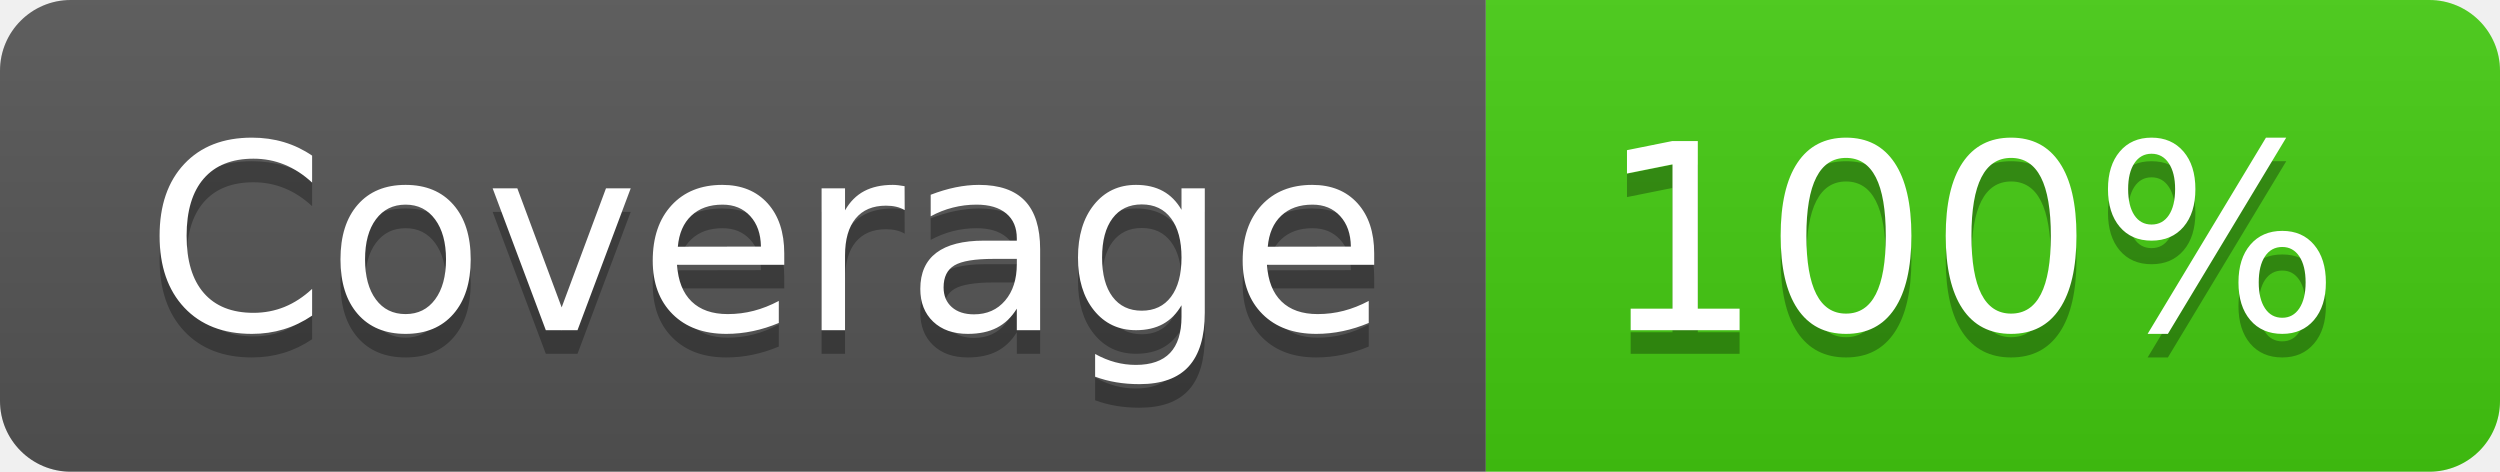
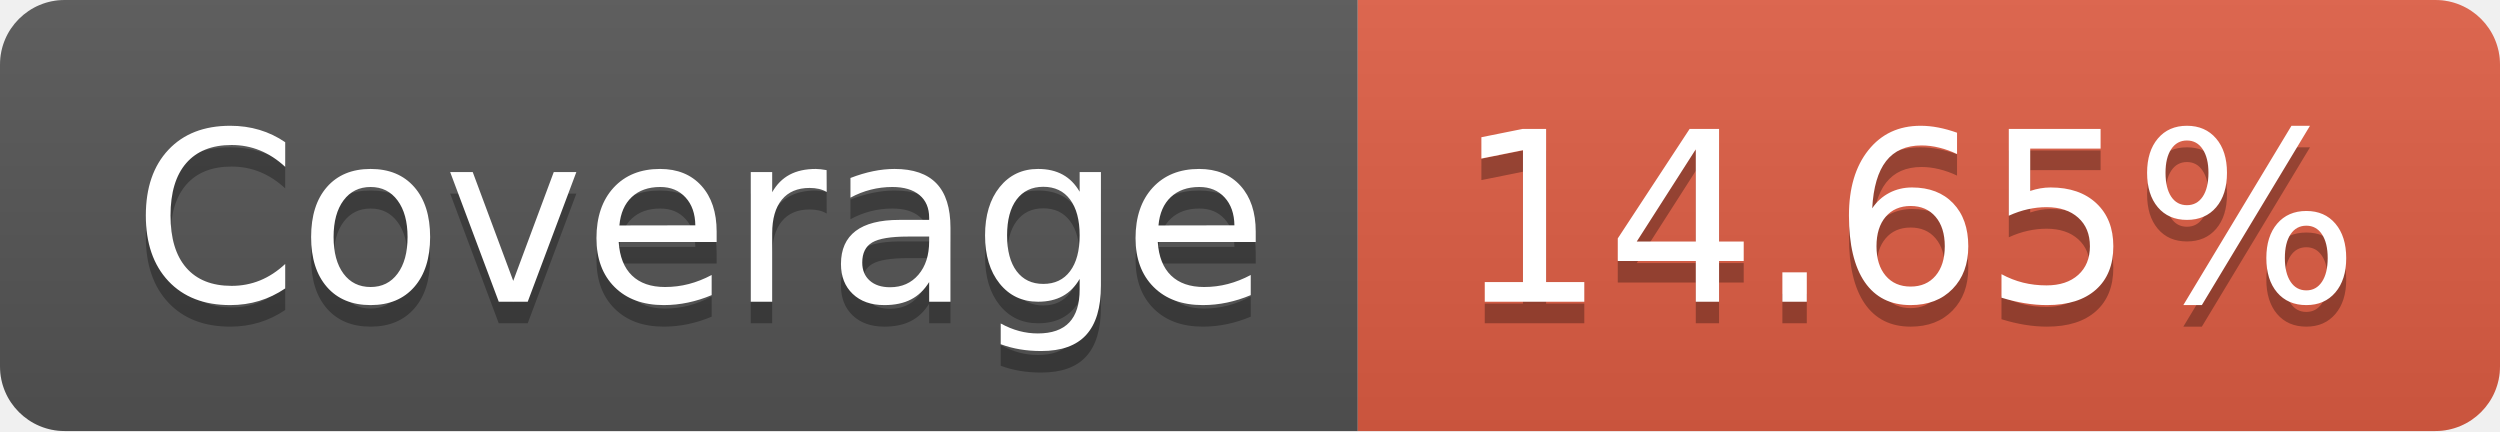
- <svg xmlns="http://www.w3.org/2000/svg" width="106" height="20" role="img" aria-label="Coverage: 100%">
+ <svg xmlns="http://www.w3.org/2000/svg" width="116" height="20" role="img" aria-label="Coverage: 14.65%">
  <linearGradient id="s" x2="0" y2="100%">
    <stop offset="0" stop-color="#bbb" stop-opacity=".1" />
    <stop offset="1" stop-opacity=".1" />
  </linearGradient>
  <clipPath id="r">
-     <rect width="106" height="20" rx="3" fill="#fff" />
+     <rect width="116" height="20" rx="3" fill="#fff" />
  </clipPath>
  <g clip-path="url(#r)">
    <rect width="63" height="20" fill="#555" />
-     <rect x="63" width="43" height="20" fill="#4c1" />
-     <rect width="106" height="20" fill="url(#s)" />
+     <rect x="63" width="53" height="20" fill="#e05d44" />
+     <rect width="116" height="20" fill="url(#s)" />
  </g>
  <g fill="#fff" text-anchor="middle" font-family="Verdana,Geneva,DejaVu Sans,sans-serif" text-rendering="geometricPrecision" font-size="110">
    <text aria-hidden="true" x="325" y="150" fill="#010101" fill-opacity=".3" transform="scale(.1)" textLength="530">Coverage</text>
    <text x="325" y="140" transform="scale(.1)" fill="#fff" textLength="530">Coverage</text>
-     <text aria-hidden="true" x="835" y="150" fill="#010101" fill-opacity=".3" transform="scale(.1)" textLength="330">100%</text>
-     <text x="835" y="140" transform="scale(.1)" fill="#fff" textLength="330">100%</text>
+     <text aria-hidden="true" x="885" y="150" fill="#010101" fill-opacity=".3" transform="scale(.1)" textLength="430">14.65%</text>
+     <text x="885" y="140" transform="scale(.1)" fill="#fff" textLength="430">14.65%</text>
  </g>
</svg>
